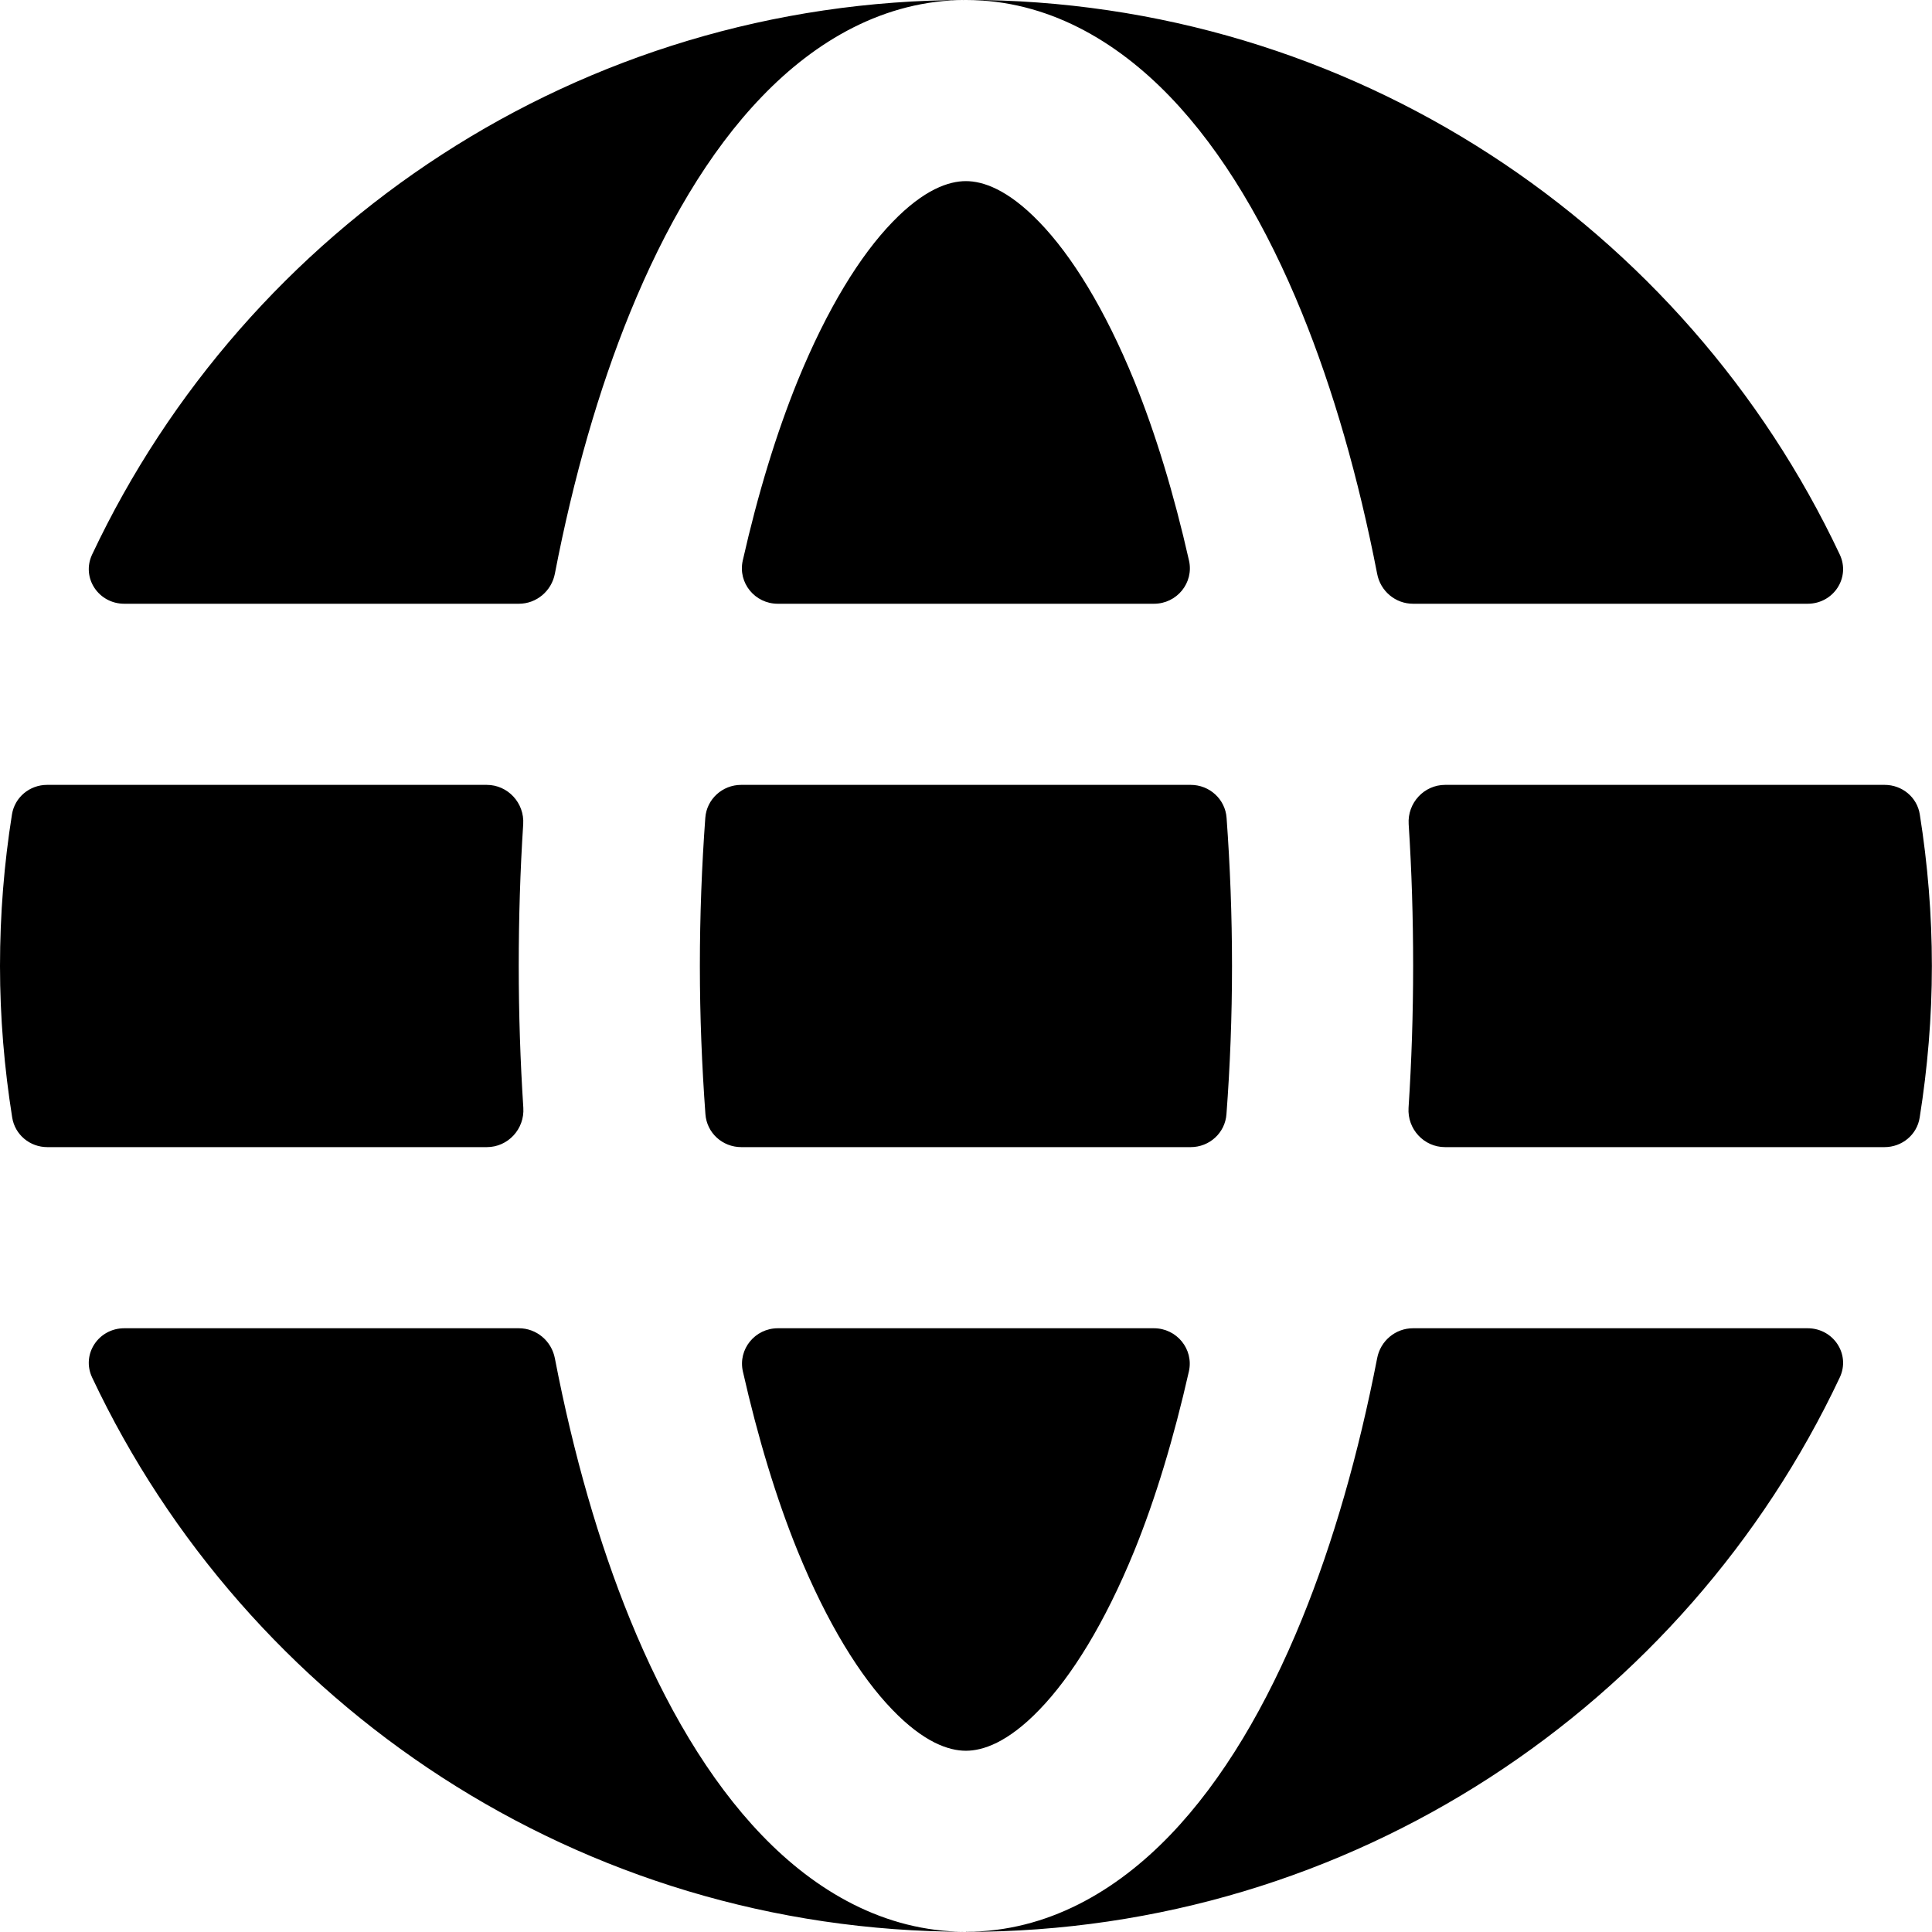
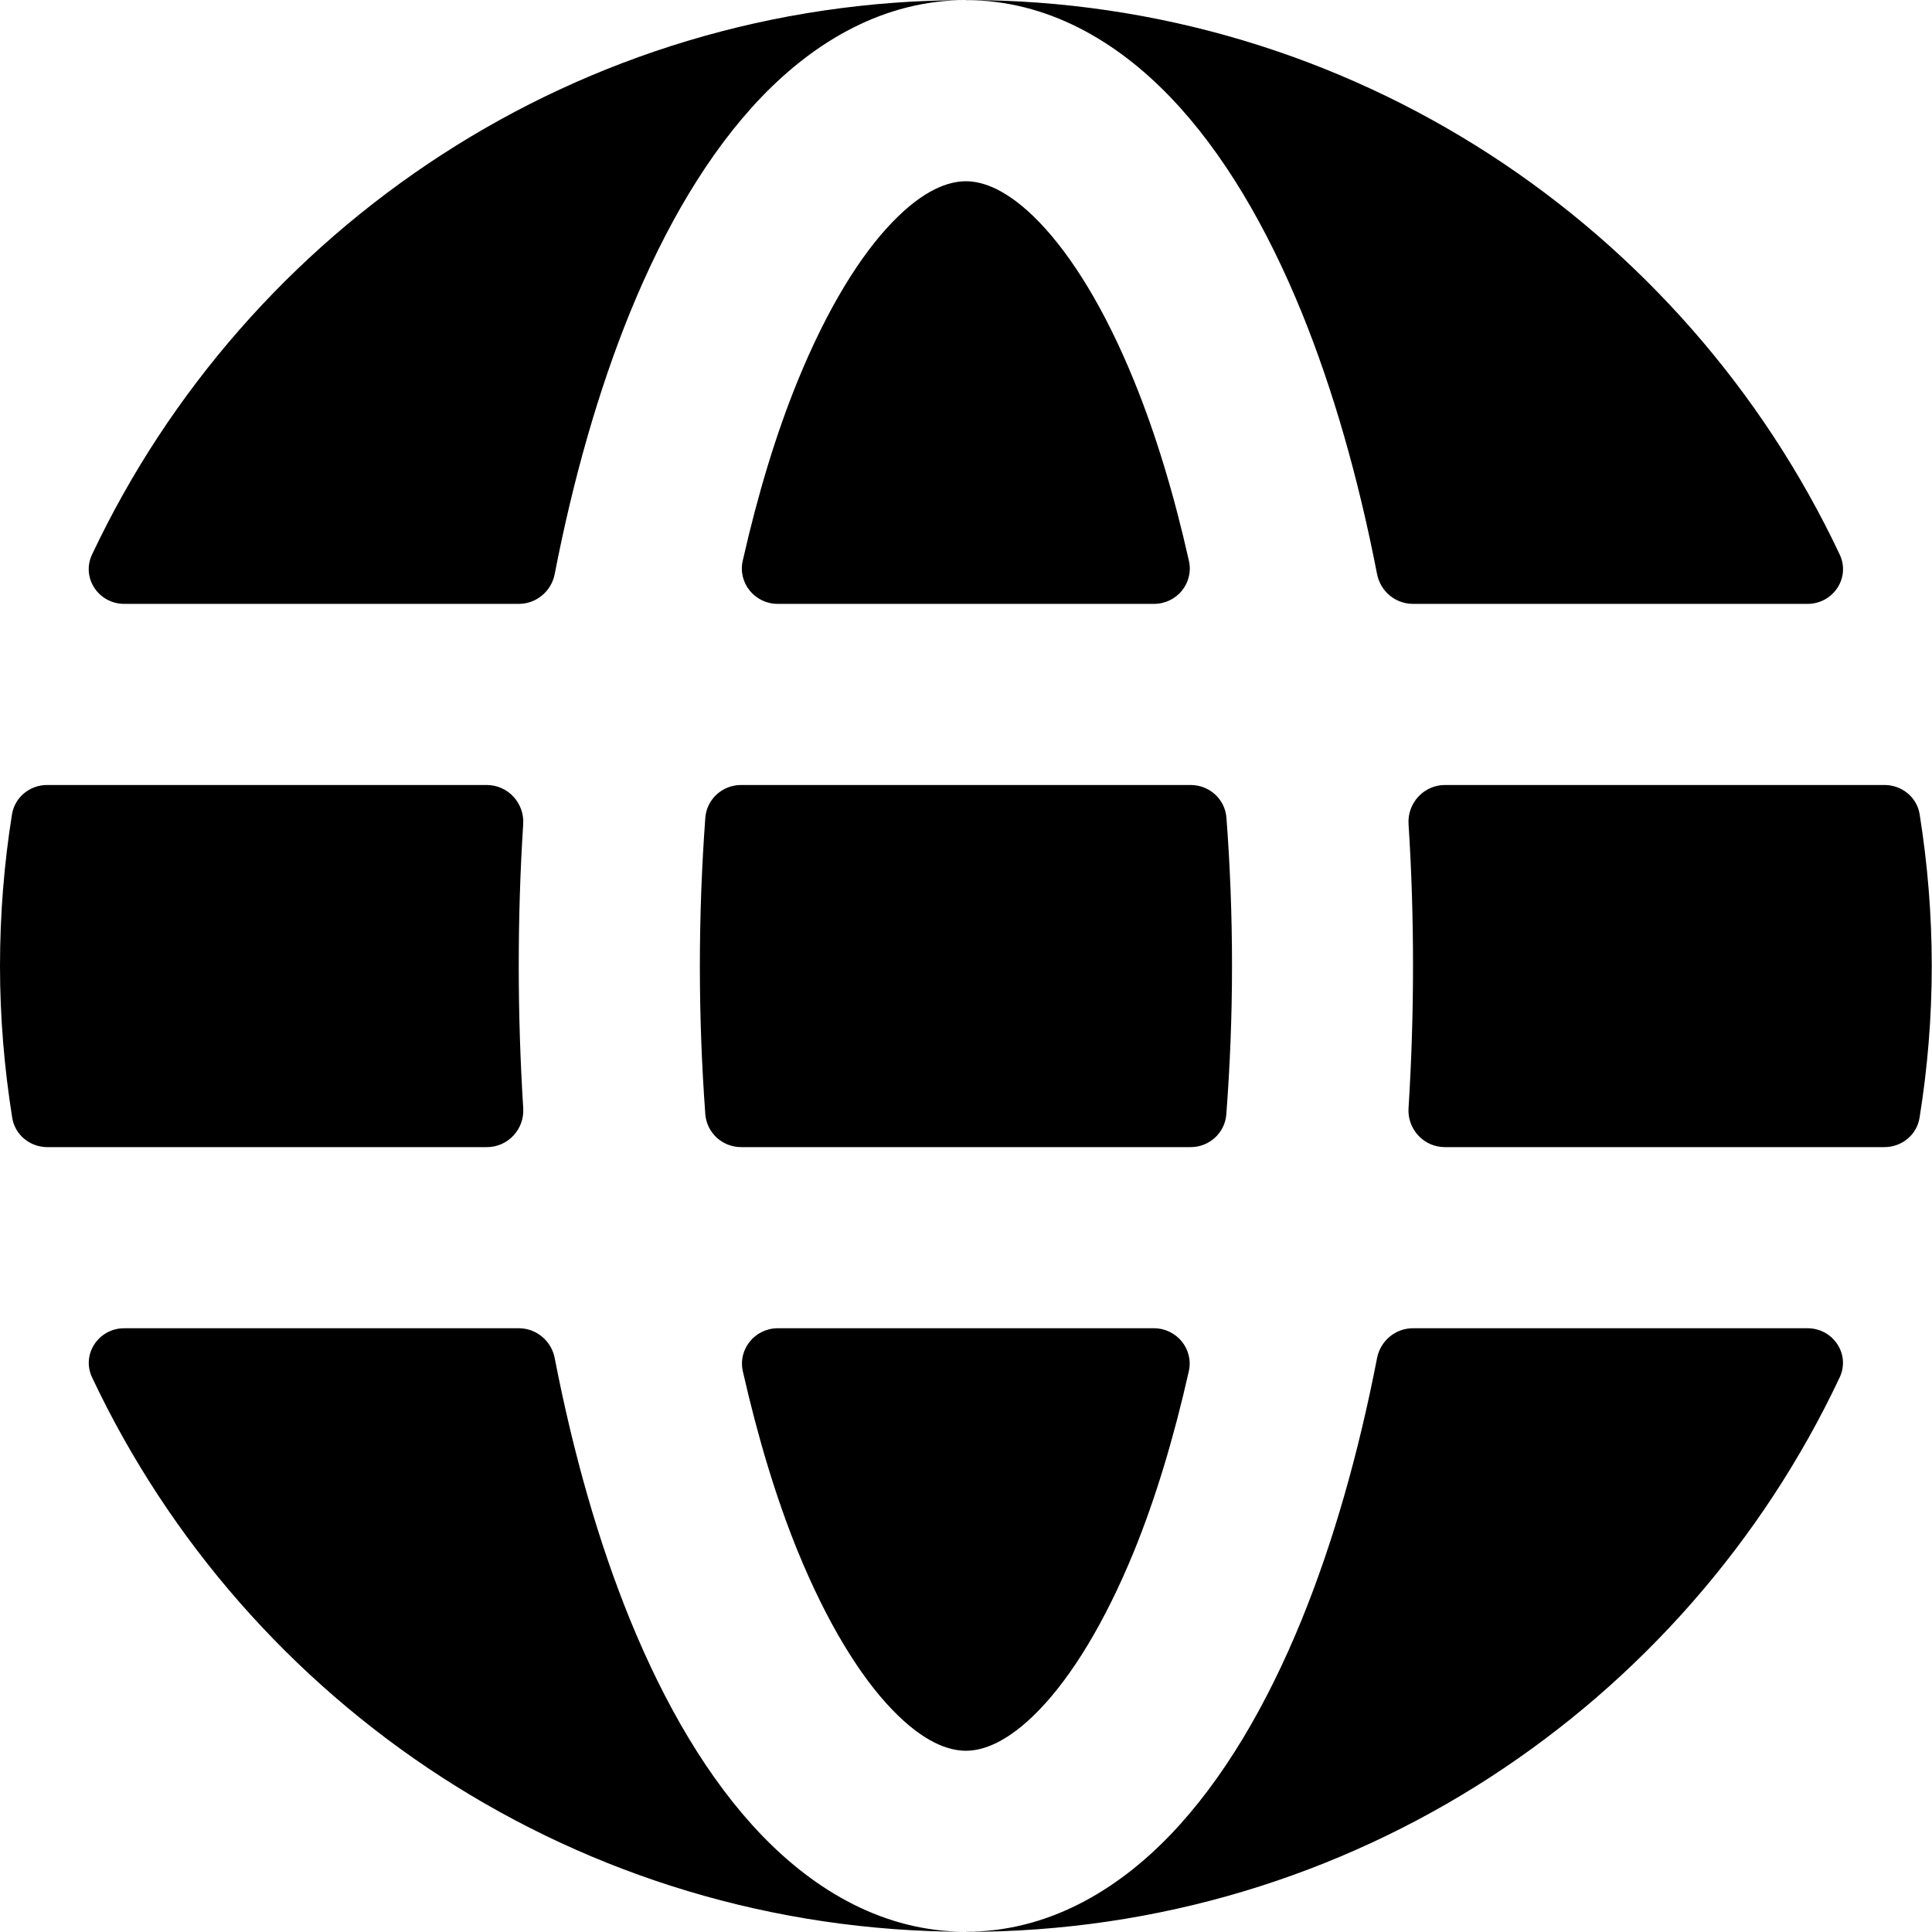
<svg xmlns="http://www.w3.org/2000/svg" width="16" height="16" viewBox="0 0 16 16" fill="none" data-fui-icon="true">
-   <g clip-path="url(#clip0_6453_531)">
-     <path d="M14.97 11C15.183 11 15.327 11.215 15.236 11.408C13.957 14.121 11.198 15.999 8 15.999C8 15.999 8 15.999 8 15.999C8 15.999 8 15.998 8 15.998C8.675 15.998 9.246 15.659 9.689 15.199C10.13 14.741 10.493 14.118 10.782 13.409C11.04 12.776 11.25 12.046 11.405 11.248C11.432 11.105 11.556 11 11.702 11H14.97ZM4.297 11C4.443 11 4.567 11.105 4.595 11.248C4.749 12.046 4.959 12.776 5.217 13.409C5.506 14.118 5.869 14.741 6.31 15.199C6.752 15.659 7.322 15.997 7.996 15.998C4.799 15.996 2.042 14.12 0.763 11.408C0.672 11.215 0.816 11 1.029 11H4.297ZM9.556 11C9.745 11 9.887 11.173 9.846 11.357C9.721 11.909 9.57 12.41 9.394 12.843C9.148 13.445 8.874 13.884 8.608 14.159C8.345 14.432 8.139 14.499 7.999 14.499C7.859 14.499 7.653 14.432 7.39 14.159C7.124 13.884 6.851 13.445 6.605 12.843C6.429 12.41 6.277 11.909 6.152 11.357C6.111 11.173 6.253 11 6.442 11H9.556ZM4.031 6.5C4.206 6.5 4.344 6.65 4.333 6.825C4.308 7.209 4.296 7.602 4.296 8C4.296 8.398 4.309 8.791 4.334 9.175C4.345 9.35 4.207 9.5 4.032 9.5H0.392C0.248 9.5 0.124 9.398 0.101 9.255C0.036 8.846 5.01256e-05 8.427 0 8C0 7.573 0.034 7.154 0.099 6.745C0.122 6.602 0.246 6.5 0.39 6.5H4.031ZM9.861 6.5C10.017 6.5 10.147 6.619 10.158 6.773C10.187 7.17 10.203 7.58 10.203 8C10.203 8.42 10.187 8.83 10.157 9.227C10.146 9.382 10.016 9.5 9.861 9.5H6.139C5.983 9.5 5.853 9.382 5.842 9.227C5.813 8.83 5.796 8.42 5.796 8C5.796 7.58 5.812 7.17 5.841 6.773C5.852 6.619 5.982 6.5 6.138 6.5H9.861ZM15.608 6.5C15.752 6.5 15.877 6.602 15.899 6.745C15.964 7.154 15.999 7.573 15.999 8C15.999 8.427 15.963 8.846 15.898 9.255C15.876 9.398 15.751 9.5 15.607 9.5H11.967C11.792 9.5 11.654 9.35 11.665 9.175C11.69 8.791 11.703 8.398 11.703 8C11.703 7.602 11.691 7.209 11.666 6.825C11.655 6.65 11.793 6.5 11.968 6.5H15.608ZM7.996 0C7.322 0.001 6.752 0.34 6.31 0.8C5.868 1.258 5.506 1.882 5.217 2.591C4.959 3.224 4.749 3.954 4.595 4.752C4.567 4.895 4.443 5 4.297 5H1.029C0.816 5 0.672 4.785 0.763 4.592C2.042 1.879 4.799 0.002 7.996 0ZM7.999 1.5C8.139 1.5 8.345 1.567 8.608 1.84C8.874 2.115 9.148 2.554 9.394 3.156C9.57 3.59 9.722 4.09 9.847 4.643C9.888 4.827 9.746 5 9.557 5H6.441C6.252 5 6.11 4.827 6.151 4.643C6.276 4.09 6.429 3.59 6.605 3.156C6.851 2.554 7.124 2.115 7.39 1.84C7.653 1.567 7.859 1.5 7.999 1.5ZM8 -0.001C8 -0.001 8 -0.001 8 -0.001C11.199 -0.001 13.957 1.879 15.236 4.592C15.327 4.785 15.183 5 14.97 5H11.702C11.556 5 11.432 4.895 11.405 4.752C11.25 3.954 11.04 3.224 10.782 2.591C10.493 1.882 10.13 1.258 9.689 0.8C9.246 0.34 8.675 0 8 4.91505e-07C8 1.83121e-07 8 -0.001 8 -0.001Z" fill="currentColor" />
-   </g>
-   <defs>
-     <clipPath id="clip0_6453_531">
-       <path fill="currentColor" d="M0 0H16V16H0z" />
-     </clipPath>
-   </defs>
+   <path d="M14.969 11C15.182 11 15.326 11.216 15.235 11.408C13.956 14.121 11.198 15.999 8 15.999C8 15.999 7.999 15.999 7.999 15.999C7.999 15.999 7.999 15.998 8 15.998C8.674 15.998 9.246 15.659 9.689 15.199C10.13 14.741 10.493 14.118 10.782 13.409C11.039 12.777 11.249 12.046 11.404 11.248C11.431 11.105 11.556 11 11.701 11H14.969ZM4.297 11C4.442 11 4.567 11.105 4.594 11.248C4.749 12.046 4.959 12.777 5.216 13.409C5.505 14.118 5.868 14.741 6.309 15.199C6.752 15.659 7.322 15.997 7.996 15.998C4.799 15.996 2.042 14.12 0.763 11.408C0.672 11.216 0.816 11 1.029 11H4.297ZM9.556 11C9.745 11 9.887 11.173 9.845 11.357C9.721 11.909 9.569 12.41 9.393 12.843C9.147 13.445 8.873 13.884 8.608 14.159C8.345 14.432 8.139 14.499 7.999 14.499C7.858 14.499 7.652 14.432 7.389 14.159C7.124 13.884 6.851 13.445 6.605 12.843C6.429 12.41 6.277 11.909 6.152 11.357C6.11 11.173 6.253 11 6.441 11H9.556ZM4.031 6.501C4.206 6.501 4.344 6.65 4.333 6.825C4.308 7.21 4.296 7.602 4.296 8C4.296 8.399 4.309 8.791 4.333 9.176C4.345 9.351 4.207 9.5 4.032 9.5H0.392C0.248 9.5 0.123 9.398 0.101 9.256C0.036 8.847 5.01225e-05 8.428 0 8C0 7.573 0.034 7.154 0.099 6.745C0.122 6.603 0.246 6.501 0.39 6.501H4.031ZM9.861 6.501C10.016 6.501 10.146 6.619 10.157 6.774C10.187 7.17 10.203 7.58 10.203 8C10.203 8.421 10.186 8.831 10.156 9.227C10.145 9.382 10.015 9.5 9.86 9.5H6.138C5.983 9.5 5.853 9.382 5.841 9.227C5.812 8.831 5.796 8.421 5.796 8C5.796 7.58 5.812 7.17 5.841 6.774C5.852 6.619 5.982 6.501 6.137 6.501H9.861ZM15.607 6.501C15.751 6.501 15.876 6.603 15.898 6.745C15.963 7.154 15.998 7.573 15.998 8C15.998 8.428 15.963 8.847 15.897 9.256C15.875 9.398 15.75 9.5 15.606 9.5H11.966C11.791 9.5 11.653 9.351 11.665 9.176C11.689 8.791 11.702 8.399 11.702 8C11.702 7.602 11.69 7.21 11.665 6.825C11.654 6.65 11.792 6.501 11.967 6.501H15.607ZM7.996 0.001C7.322 0.002 6.752 0.341 6.309 0.801C5.868 1.259 5.505 1.883 5.216 2.592C4.959 3.225 4.749 3.955 4.594 4.753C4.567 4.896 4.442 5.001 4.297 5.001H1.029C0.816 5.001 0.672 4.785 0.762 4.593C2.042 1.88 4.798 0.003 7.996 0.001ZM7.999 1.501C8.139 1.501 8.345 1.568 8.608 1.841C8.873 2.116 9.148 2.555 9.393 3.157C9.57 3.591 9.722 4.091 9.846 4.644C9.888 4.828 9.746 5.001 9.557 5.001H6.44C6.252 5.001 6.109 4.828 6.151 4.644C6.276 4.091 6.428 3.591 6.605 3.157C6.851 2.554 7.124 2.116 7.389 1.841C7.652 1.568 7.858 1.501 7.999 1.501ZM7.999 0C7.999 5.14566e-05 8 7.94735e-09 8 2.63641e-08C11.198 0 13.956 1.879 15.236 4.593C15.326 4.785 15.182 5.001 14.969 5.001H11.701C11.556 5.001 11.431 4.896 11.404 4.753C11.249 3.955 11.039 3.225 10.782 2.592C10.493 1.883 10.13 1.259 9.689 0.801C9.246 0.341 8.674 0.001 8 0.001C7.999 0.001 7.999 0 7.999 0Z" fill="currentColor" />
</svg>
